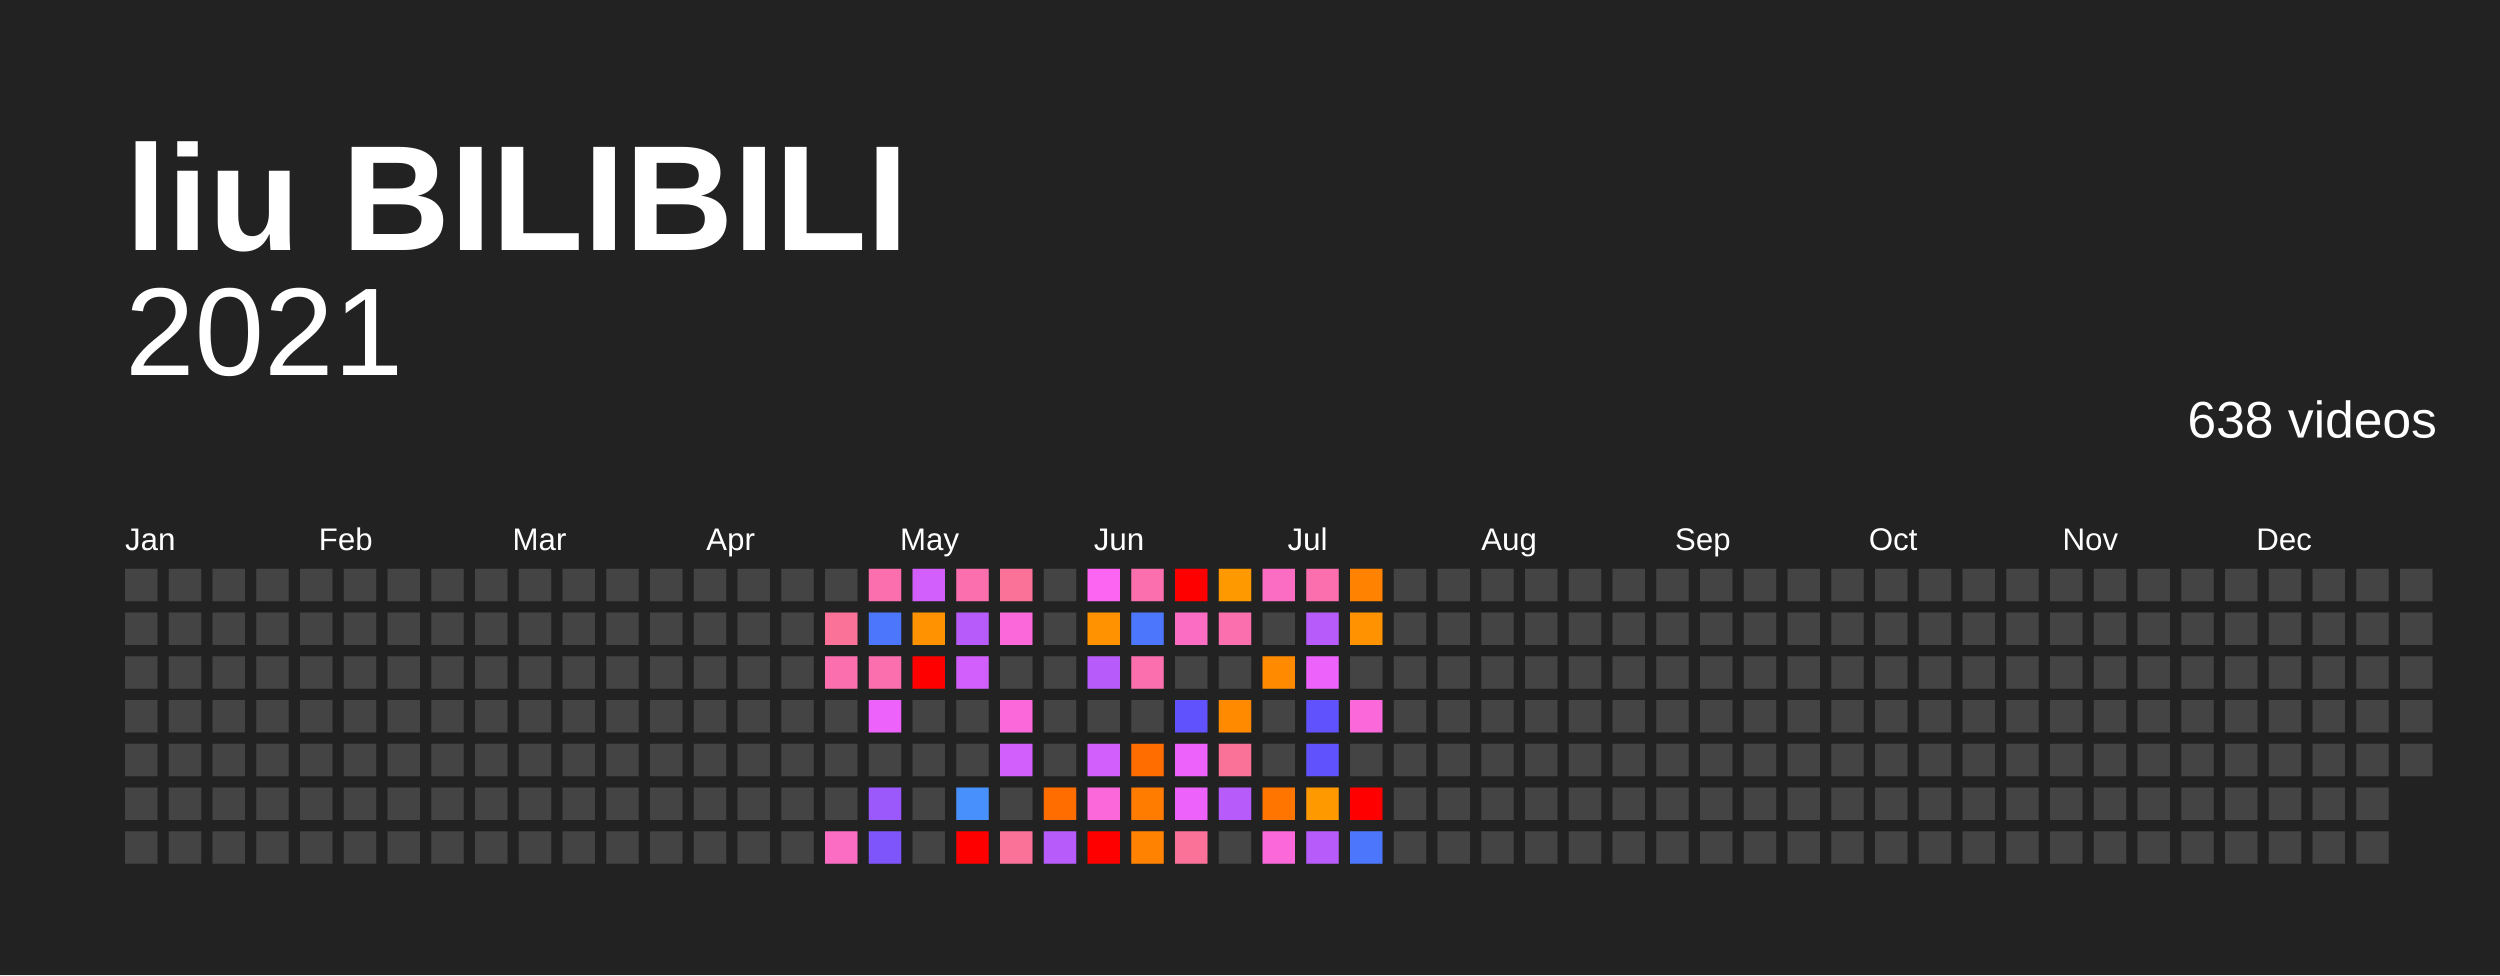
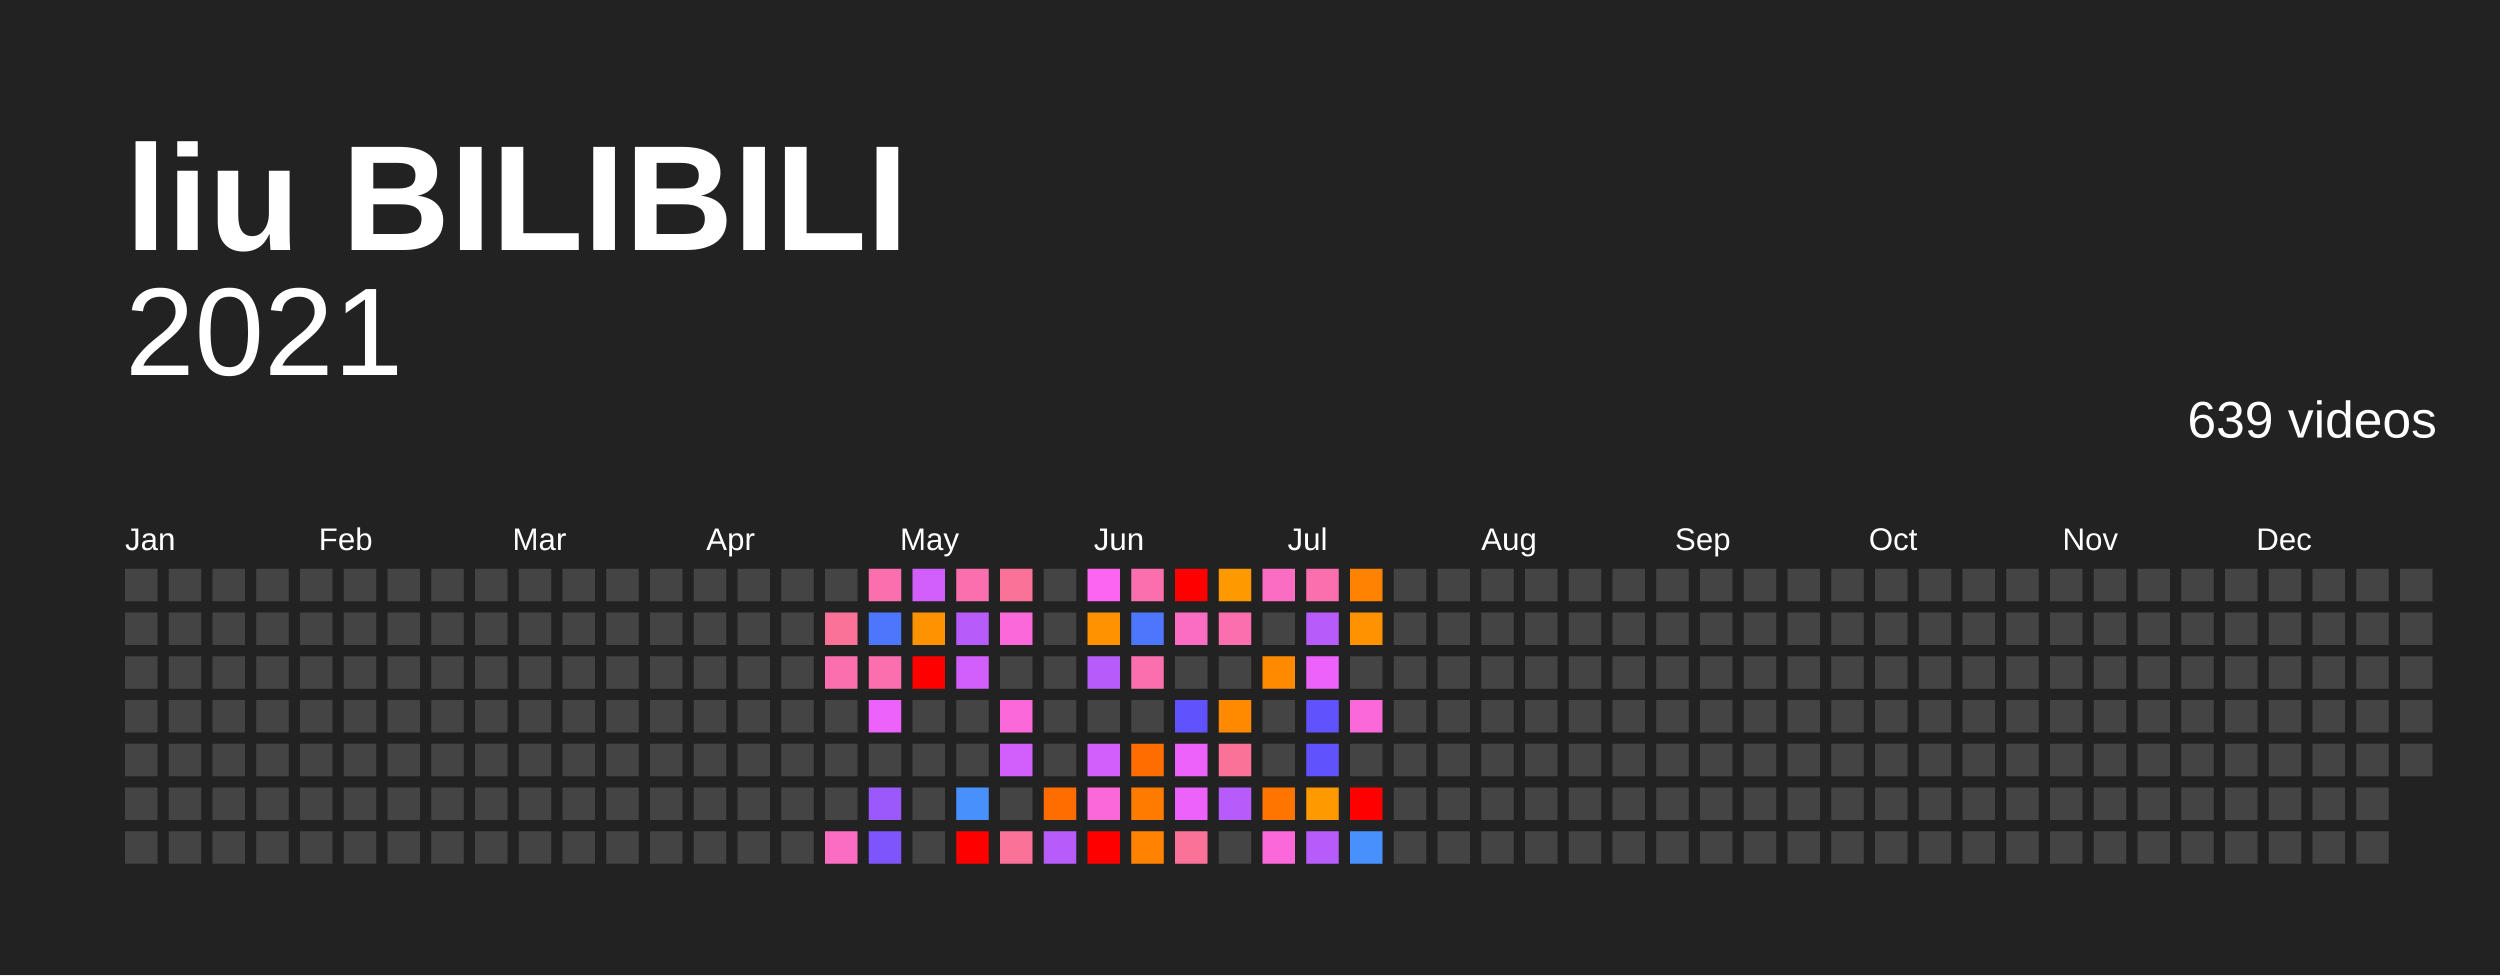
<svg xmlns="http://www.w3.org/2000/svg" baseProfile="full" height="78mm" version="1.1" viewBox="0,0,200,78" width="200mm">
  <defs />
  <rect fill="#222222" height="78" width="200" x="0" y="0" />
  <text fill="#FFFFFF" style="font-size:12px; font-family:Arial; font-weight:bold;" x="10" y="20">liu BILIBILI</text>
  <text alignment-baseline="hanging" fill="#FFFFFF" style="font-size:10.0px; font-family:Arial;" x="10" y="30">2021</text>
-   <text alignment-baseline="hanging" fill="#FFFFFF" style="font-size:4.125px; font-family:Arial;" x="175" y="35">638 videos</text>
+   <text alignment-baseline="hanging" fill="#FFFFFF" style="font-size:4.125px; font-family:Arial;" x="175" y="35">639 videos</text>
  <text fill="#FFFFFF" style="font-size:2.5px; font-family:Arial" x="10.0" y="44">Jan</text>
  <text fill="#FFFFFF" style="font-size:2.5px; font-family:Arial" x="25.5" y="44">Feb</text>
  <text fill="#FFFFFF" style="font-size:2.5px; font-family:Arial" x="41.0" y="44">Mar</text>
  <text fill="#FFFFFF" style="font-size:2.5px; font-family:Arial" x="56.5" y="44">Apr</text>
  <text fill="#FFFFFF" style="font-size:2.5px; font-family:Arial" x="72.0" y="44">May</text>
  <text fill="#FFFFFF" style="font-size:2.5px; font-family:Arial" x="87.5" y="44">Jun</text>
  <text fill="#FFFFFF" style="font-size:2.5px; font-family:Arial" x="103.0" y="44">Jul</text>
  <text fill="#FFFFFF" style="font-size:2.5px; font-family:Arial" x="118.5" y="44">Aug</text>
  <text fill="#FFFFFF" style="font-size:2.5px; font-family:Arial" x="134.0" y="44">Sep</text>
  <text fill="#FFFFFF" style="font-size:2.5px; font-family:Arial" x="149.5" y="44">Oct</text>
  <text fill="#FFFFFF" style="font-size:2.5px; font-family:Arial" x="165.0" y="44">Nov</text>
  <text fill="#FFFFFF" style="font-size:2.5px; font-family:Arial" x="180.5" y="44">Dec</text>
  <rect fill="#444444" height="2.6" width="2.6" x="10.0" y="45.5" />
  <rect fill="#444444" height="2.6" width="2.6" x="10.0" y="49.0" />
  <rect fill="#444444" height="2.6" width="2.6" x="10.0" y="52.5" />
  <rect fill="#444444" height="2.6" width="2.6" x="10.0" y="56.0" />
  <rect fill="#444444" height="2.6" width="2.6" x="10.0" y="59.5" />
  <rect fill="#444444" height="2.6" width="2.6" x="10.0" y="63.0" />
  <rect fill="#444444" height="2.6" width="2.6" x="10.0" y="66.5" />
  <rect fill="#444444" height="2.6" width="2.6" x="13.5" y="45.5" />
  <rect fill="#444444" height="2.6" width="2.6" x="13.5" y="49.0" />
  <rect fill="#444444" height="2.6" width="2.6" x="13.5" y="52.5" />
  <rect fill="#444444" height="2.6" width="2.6" x="13.5" y="56.0" />
  <rect fill="#444444" height="2.6" width="2.6" x="13.5" y="59.5" />
  <rect fill="#444444" height="2.6" width="2.6" x="13.5" y="63.0" />
  <rect fill="#444444" height="2.6" width="2.6" x="13.5" y="66.5" />
  <rect fill="#444444" height="2.6" width="2.6" x="17.0" y="45.5" />
  <rect fill="#444444" height="2.6" width="2.6" x="17.0" y="49.0" />
  <rect fill="#444444" height="2.6" width="2.6" x="17.0" y="52.5" />
  <rect fill="#444444" height="2.6" width="2.6" x="17.0" y="56.0" />
  <rect fill="#444444" height="2.6" width="2.6" x="17.0" y="59.5" />
  <rect fill="#444444" height="2.6" width="2.6" x="17.0" y="63.0" />
  <rect fill="#444444" height="2.6" width="2.6" x="17.0" y="66.5" />
  <rect fill="#444444" height="2.6" width="2.6" x="20.5" y="45.5" />
  <rect fill="#444444" height="2.6" width="2.6" x="20.5" y="49.0" />
  <rect fill="#444444" height="2.6" width="2.6" x="20.5" y="52.5" />
  <rect fill="#444444" height="2.6" width="2.6" x="20.5" y="56.0" />
  <rect fill="#444444" height="2.6" width="2.6" x="20.5" y="59.5" />
  <rect fill="#444444" height="2.6" width="2.6" x="20.5" y="63.0" />
  <rect fill="#444444" height="2.6" width="2.6" x="20.5" y="66.5" />
  <rect fill="#444444" height="2.6" width="2.6" x="24.0" y="45.5" />
  <rect fill="#444444" height="2.6" width="2.6" x="24.0" y="49.0" />
  <rect fill="#444444" height="2.6" width="2.6" x="24.0" y="52.5" />
  <rect fill="#444444" height="2.6" width="2.6" x="24.0" y="56.0" />
  <rect fill="#444444" height="2.6" width="2.6" x="24.0" y="59.5" />
  <rect fill="#444444" height="2.6" width="2.6" x="24.0" y="63.0" />
  <rect fill="#444444" height="2.6" width="2.6" x="24.0" y="66.5" />
  <rect fill="#444444" height="2.6" width="2.6" x="27.5" y="45.5" />
  <rect fill="#444444" height="2.6" width="2.6" x="27.5" y="49.0" />
  <rect fill="#444444" height="2.6" width="2.6" x="27.5" y="52.5" />
  <rect fill="#444444" height="2.6" width="2.6" x="27.5" y="56.0" />
  <rect fill="#444444" height="2.6" width="2.6" x="27.5" y="59.5" />
  <rect fill="#444444" height="2.6" width="2.6" x="27.5" y="63.0" />
  <rect fill="#444444" height="2.6" width="2.6" x="27.5" y="66.5" />
  <rect fill="#444444" height="2.6" width="2.6" x="31.0" y="45.5" />
  <rect fill="#444444" height="2.6" width="2.6" x="31.0" y="49.0" />
  <rect fill="#444444" height="2.6" width="2.6" x="31.0" y="52.5" />
  <rect fill="#444444" height="2.6" width="2.6" x="31.0" y="56.0" />
  <rect fill="#444444" height="2.6" width="2.6" x="31.0" y="59.5" />
  <rect fill="#444444" height="2.6" width="2.6" x="31.0" y="63.0" />
  <rect fill="#444444" height="2.6" width="2.6" x="31.0" y="66.5" />
  <rect fill="#444444" height="2.6" width="2.6" x="34.5" y="45.5" />
  <rect fill="#444444" height="2.6" width="2.6" x="34.5" y="49.0" />
  <rect fill="#444444" height="2.6" width="2.6" x="34.5" y="52.5" />
  <rect fill="#444444" height="2.6" width="2.6" x="34.5" y="56.0" />
  <rect fill="#444444" height="2.6" width="2.6" x="34.5" y="59.5" />
  <rect fill="#444444" height="2.6" width="2.6" x="34.5" y="63.0" />
  <rect fill="#444444" height="2.6" width="2.6" x="34.5" y="66.5" />
  <rect fill="#444444" height="2.6" width="2.6" x="38.0" y="45.5" />
  <rect fill="#444444" height="2.6" width="2.6" x="38.0" y="49.0" />
  <rect fill="#444444" height="2.6" width="2.6" x="38.0" y="52.5" />
  <rect fill="#444444" height="2.6" width="2.6" x="38.0" y="56.0" />
  <rect fill="#444444" height="2.6" width="2.6" x="38.0" y="59.5" />
  <rect fill="#444444" height="2.6" width="2.6" x="38.0" y="63.0" />
  <rect fill="#444444" height="2.6" width="2.6" x="38.0" y="66.5" />
  <rect fill="#444444" height="2.6" width="2.6" x="41.5" y="45.5" />
  <rect fill="#444444" height="2.6" width="2.6" x="41.5" y="49.0" />
  <rect fill="#444444" height="2.6" width="2.6" x="41.5" y="52.5" />
  <rect fill="#444444" height="2.6" width="2.6" x="41.5" y="56.0" />
  <rect fill="#444444" height="2.6" width="2.6" x="41.5" y="59.5" />
  <rect fill="#444444" height="2.6" width="2.6" x="41.5" y="63.0" />
  <rect fill="#444444" height="2.6" width="2.6" x="41.5" y="66.5" />
  <rect fill="#444444" height="2.6" width="2.6" x="45.0" y="45.5" />
  <rect fill="#444444" height="2.6" width="2.6" x="45.0" y="49.0" />
  <rect fill="#444444" height="2.6" width="2.6" x="45.0" y="52.5" />
  <rect fill="#444444" height="2.6" width="2.6" x="45.0" y="56.0" />
  <rect fill="#444444" height="2.6" width="2.6" x="45.0" y="59.5" />
  <rect fill="#444444" height="2.6" width="2.6" x="45.0" y="63.0" />
  <rect fill="#444444" height="2.6" width="2.6" x="45.0" y="66.5" />
  <rect fill="#444444" height="2.6" width="2.6" x="48.5" y="45.5" />
  <rect fill="#444444" height="2.6" width="2.6" x="48.5" y="49.0" />
  <rect fill="#444444" height="2.6" width="2.6" x="48.5" y="52.5" />
  <rect fill="#444444" height="2.6" width="2.6" x="48.5" y="56.0" />
  <rect fill="#444444" height="2.6" width="2.6" x="48.5" y="59.5" />
  <rect fill="#444444" height="2.6" width="2.6" x="48.5" y="63.0" />
  <rect fill="#444444" height="2.6" width="2.6" x="48.5" y="66.5" />
  <rect fill="#444444" height="2.6" width="2.6" x="52.0" y="45.5" />
  <rect fill="#444444" height="2.6" width="2.6" x="52.0" y="49.0" />
  <rect fill="#444444" height="2.6" width="2.6" x="52.0" y="52.5" />
  <rect fill="#444444" height="2.6" width="2.6" x="52.0" y="56.0" />
  <rect fill="#444444" height="2.6" width="2.6" x="52.0" y="59.5" />
  <rect fill="#444444" height="2.6" width="2.6" x="52.0" y="63.0" />
  <rect fill="#444444" height="2.6" width="2.6" x="52.0" y="66.5" />
  <rect fill="#444444" height="2.6" width="2.6" x="55.5" y="45.5" />
  <rect fill="#444444" height="2.6" width="2.6" x="55.5" y="49.0" />
  <rect fill="#444444" height="2.6" width="2.6" x="55.5" y="52.5" />
  <rect fill="#444444" height="2.6" width="2.6" x="55.5" y="56.0" />
  <rect fill="#444444" height="2.6" width="2.6" x="55.5" y="59.5" />
  <rect fill="#444444" height="2.6" width="2.6" x="55.5" y="63.0" />
  <rect fill="#444444" height="2.6" width="2.6" x="55.5" y="66.5" />
  <rect fill="#444444" height="2.6" width="2.6" x="59.0" y="45.5" />
  <rect fill="#444444" height="2.6" width="2.6" x="59.0" y="49.0" />
  <rect fill="#444444" height="2.6" width="2.6" x="59.0" y="52.5" />
  <rect fill="#444444" height="2.6" width="2.6" x="59.0" y="56.0" />
  <rect fill="#444444" height="2.6" width="2.6" x="59.0" y="59.5" />
  <rect fill="#444444" height="2.6" width="2.6" x="59.0" y="63.0" />
  <rect fill="#444444" height="2.6" width="2.6" x="59.0" y="66.5" />
  <rect fill="#444444" height="2.6" width="2.6" x="62.5" y="45.5" />
  <rect fill="#444444" height="2.6" width="2.6" x="62.5" y="49.0" />
  <rect fill="#444444" height="2.6" width="2.6" x="62.5" y="52.5" />
  <rect fill="#444444" height="2.6" width="2.6" x="62.5" y="56.0" />
  <rect fill="#444444" height="2.6" width="2.6" x="62.5" y="59.5" />
  <rect fill="#444444" height="2.6" width="2.6" x="62.5" y="63.0" />
  <rect fill="#444444" height="2.6" width="2.6" x="62.5" y="66.5" />
  <rect fill="#444444" height="2.6" width="2.6" x="66.0" y="45.5" />
  <rect fill="#fb7299" height="2.6" width="2.6" x="66.0" y="49.0" />
  <rect fill="#fb6fae" height="2.6" width="2.6" x="66.0" y="52.5" />
  <rect fill="#444444" height="2.6" width="2.6" x="66.0" y="56.0" />
  <rect fill="#444444" height="2.6" width="2.6" x="66.0" y="59.5" />
  <rect fill="#444444" height="2.6" width="2.6" x="66.0" y="63.0" />
  <rect fill="#fb6cc3" height="2.6" width="2.6" x="66.0" y="66.5" />
  <rect fill="#fb6fae" height="2.6" width="2.6" x="69.5" y="45.5" />
  <rect fill="#4c77fc" height="2.6" width="2.6" x="69.5" y="49.0" />
  <rect fill="#fb6fae" height="2.6" width="2.6" x="69.5" y="52.5" />
  <rect fill="#ec62fb" height="2.6" width="2.6" x="69.5" y="56.0" />
  <rect fill="#444444" height="2.6" width="2.6" x="69.5" y="59.5" />
  <rect fill="#9b58fb" height="2.6" width="2.6" x="69.5" y="63.0" />
  <rect fill="#7e55fb" height="2.6" width="2.6" x="69.5" y="66.5" />
  <rect fill="#d25ffb" height="2.6" width="2.6" x="73.0" y="45.5" />
  <rect fill="#ff9200" height="2.6" width="2.6" x="73.0" y="49.0" />
  <rect fill="red" height="2.6" width="2.6" x="73.0" y="52.5" />
  <rect fill="#444444" height="2.6" width="2.6" x="73.0" y="56.0" />
  <rect fill="#444444" height="2.6" width="2.6" x="73.0" y="59.5" />
  <rect fill="#444444" height="2.6" width="2.6" x="73.0" y="63.0" />
  <rect fill="#444444" height="2.6" width="2.6" x="73.0" y="66.5" />
  <rect fill="#fb6fae" height="2.6" width="2.6" x="76.5" y="45.5" />
  <rect fill="#b75cfb" height="2.6" width="2.6" x="76.5" y="49.0" />
  <rect fill="#d25ffb" height="2.6" width="2.6" x="76.5" y="52.5" />
  <rect fill="#444444" height="2.6" width="2.6" x="76.5" y="56.0" />
  <rect fill="#444444" height="2.6" width="2.6" x="76.5" y="59.5" />
  <rect fill="#4891fc" height="2.6" width="2.6" x="76.5" y="63.0" />
  <rect fill="red" height="2.6" width="2.6" x="76.5" y="66.5" />
  <rect fill="#fb7299" height="2.6" width="2.6" x="80.0" y="45.5" />
  <rect fill="#fb68da" height="2.6" width="2.6" x="80.0" y="49.0" />
  <rect fill="#444444" height="2.6" width="2.6" x="80.0" y="52.5" />
  <rect fill="#fb68da" height="2.6" width="2.6" x="80.0" y="56.0" />
  <rect fill="#d25ffb" height="2.6" width="2.6" x="80.0" y="59.5" />
  <rect fill="#444444" height="2.6" width="2.6" x="80.0" y="63.0" />
  <rect fill="#fb7299" height="2.6" width="2.6" x="80.0" y="66.5" />
  <rect fill="#444444" height="2.6" width="2.6" x="83.5" y="45.5" />
  <rect fill="#444444" height="2.6" width="2.6" x="83.5" y="49.0" />
  <rect fill="#444444" height="2.6" width="2.6" x="83.5" y="52.5" />
  <rect fill="#444444" height="2.6" width="2.6" x="83.5" y="56.0" />
  <rect fill="#444444" height="2.6" width="2.6" x="83.5" y="59.5" />
  <rect fill="#ff6d00" height="2.6" width="2.6" x="83.5" y="63.0" />
  <rect fill="#b75cfb" height="2.6" width="2.6" x="83.5" y="66.5" />
  <rect fill="#fb65f2" height="2.6" width="2.6" x="87.0" y="45.5" />
  <rect fill="#ff9200" height="2.6" width="2.6" x="87.0" y="49.0" />
  <rect fill="#b75cfb" height="2.6" width="2.6" x="87.0" y="52.5" />
  <rect fill="#444444" height="2.6" width="2.6" x="87.0" y="56.0" />
  <rect fill="#d25ffb" height="2.6" width="2.6" x="87.0" y="59.5" />
  <rect fill="#fb68da" height="2.6" width="2.6" x="87.0" y="63.0" />
  <rect fill="red" height="2.6" width="2.6" x="87.0" y="66.5" />
  <rect fill="#fb6fae" height="2.6" width="2.6" x="90.5" y="45.5" />
  <rect fill="#4c77fc" height="2.6" width="2.6" x="90.5" y="49.0" />
  <rect fill="#fb6fae" height="2.6" width="2.6" x="90.5" y="52.5" />
  <rect fill="#444444" height="2.6" width="2.6" x="90.5" y="56.0" />
  <rect fill="#ff6d00" height="2.6" width="2.6" x="90.5" y="59.5" />
  <rect fill="#ff7c00" height="2.6" width="2.6" x="90.5" y="63.0" />
  <rect fill="#ff8300" height="2.6" width="2.6" x="90.5" y="66.5" />
  <rect fill="red" height="2.6" width="2.6" x="94.0" y="45.5" />
  <rect fill="#fb6cc3" height="2.6" width="2.6" x="94.0" y="49.0" />
  <rect fill="#444444" height="2.6" width="2.6" x="94.0" y="52.5" />
  <rect fill="#6052fc" height="2.6" width="2.6" x="94.0" y="56.0" />
  <rect fill="#ec62fb" height="2.6" width="2.6" x="94.0" y="59.5" />
  <rect fill="#ec62fb" height="2.6" width="2.6" x="94.0" y="63.0" />
  <rect fill="#fb7299" height="2.6" width="2.6" x="94.0" y="66.5" />
  <rect fill="#ff9900" height="2.6" width="2.6" x="97.5" y="45.5" />
  <rect fill="#fb6fae" height="2.6" width="2.6" x="97.5" y="49.0" />
  <rect fill="#444444" height="2.6" width="2.6" x="97.5" y="52.5" />
  <rect fill="#ff8a00" height="2.6" width="2.6" x="97.5" y="56.0" />
  <rect fill="#fb7299" height="2.6" width="2.6" x="97.5" y="59.5" />
  <rect fill="#b75cfb" height="2.6" width="2.6" x="97.5" y="63.0" />
  <rect fill="#444444" height="2.6" width="2.6" x="97.5" y="66.5" />
  <rect fill="#fb6cc3" height="2.6" width="2.6" x="101.0" y="45.5" />
  <rect fill="#444444" height="2.6" width="2.6" x="101.0" y="49.0" />
  <rect fill="#ff8a00" height="2.6" width="2.6" x="101.0" y="52.5" />
  <rect fill="#444444" height="2.6" width="2.6" x="101.0" y="56.0" />
  <rect fill="#444444" height="2.6" width="2.6" x="101.0" y="59.5" />
  <rect fill="#ff7500" height="2.6" width="2.6" x="101.0" y="63.0" />
  <rect fill="#fb68da" height="2.6" width="2.6" x="101.0" y="66.5" />
  <rect fill="#fb6fae" height="2.6" width="2.6" x="104.5" y="45.5" />
  <rect fill="#b75cfb" height="2.6" width="2.6" x="104.5" y="49.0" />
  <rect fill="#ec62fb" height="2.6" width="2.6" x="104.5" y="52.5" />
  <rect fill="#6052fc" height="2.6" width="2.6" x="104.5" y="56.0" />
  <rect fill="#6052fc" height="2.6" width="2.6" x="104.5" y="59.5" />
  <rect fill="#ff9900" height="2.6" width="2.6" x="104.5" y="63.0" />
  <rect fill="#b75cfb" height="2.6" width="2.6" x="104.5" y="66.5" />
  <rect fill="#ff8300" height="2.6" width="2.6" x="108.0" y="45.5" />
  <rect fill="#ff9200" height="2.6" width="2.6" x="108.0" y="49.0" />
  <rect fill="#444444" height="2.6" width="2.6" x="108.0" y="52.5" />
  <rect fill="#fb68da" height="2.6" width="2.6" x="108.0" y="56.0" />
  <rect fill="#444444" height="2.6" width="2.6" x="108.0" y="59.5" />
  <rect fill="red" height="2.6" width="2.6" x="108.0" y="63.0" />
-   <rect fill="#4c77fc" height="2.6" width="2.6" x="108.0" y="66.5" />
+   <rect fill="#4891fc" height="2.6" width="2.6" x="108.0" y="66.5" />
  <rect fill="#444444" height="2.6" width="2.6" x="111.5" y="45.5" />
  <rect fill="#444444" height="2.6" width="2.6" x="111.5" y="49.0" />
  <rect fill="#444444" height="2.6" width="2.6" x="111.5" y="52.5" />
  <rect fill="#444444" height="2.6" width="2.6" x="111.5" y="56.0" />
  <rect fill="#444444" height="2.6" width="2.6" x="111.5" y="59.5" />
  <rect fill="#444444" height="2.6" width="2.6" x="111.5" y="63.0" />
  <rect fill="#444444" height="2.6" width="2.6" x="111.5" y="66.5" />
  <rect fill="#444444" height="2.6" width="2.6" x="115.0" y="45.5" />
  <rect fill="#444444" height="2.6" width="2.6" x="115.0" y="49.0" />
  <rect fill="#444444" height="2.6" width="2.6" x="115.0" y="52.5" />
  <rect fill="#444444" height="2.6" width="2.6" x="115.0" y="56.0" />
  <rect fill="#444444" height="2.6" width="2.6" x="115.0" y="59.5" />
  <rect fill="#444444" height="2.6" width="2.6" x="115.0" y="63.0" />
  <rect fill="#444444" height="2.6" width="2.6" x="115.0" y="66.5" />
  <rect fill="#444444" height="2.6" width="2.6" x="118.5" y="45.5" />
  <rect fill="#444444" height="2.6" width="2.6" x="118.5" y="49.0" />
  <rect fill="#444444" height="2.6" width="2.6" x="118.5" y="52.5" />
  <rect fill="#444444" height="2.6" width="2.6" x="118.5" y="56.0" />
  <rect fill="#444444" height="2.6" width="2.6" x="118.5" y="59.5" />
  <rect fill="#444444" height="2.6" width="2.6" x="118.5" y="63.0" />
  <rect fill="#444444" height="2.6" width="2.6" x="118.5" y="66.5" />
  <rect fill="#444444" height="2.6" width="2.6" x="122.0" y="45.5" />
  <rect fill="#444444" height="2.6" width="2.6" x="122.0" y="49.0" />
  <rect fill="#444444" height="2.6" width="2.6" x="122.0" y="52.5" />
  <rect fill="#444444" height="2.6" width="2.6" x="122.0" y="56.0" />
  <rect fill="#444444" height="2.6" width="2.6" x="122.0" y="59.5" />
  <rect fill="#444444" height="2.6" width="2.6" x="122.0" y="63.0" />
  <rect fill="#444444" height="2.6" width="2.6" x="122.0" y="66.5" />
  <rect fill="#444444" height="2.6" width="2.6" x="125.5" y="45.5" />
  <rect fill="#444444" height="2.6" width="2.6" x="125.5" y="49.0" />
  <rect fill="#444444" height="2.6" width="2.6" x="125.5" y="52.5" />
  <rect fill="#444444" height="2.6" width="2.6" x="125.5" y="56.0" />
  <rect fill="#444444" height="2.6" width="2.6" x="125.5" y="59.5" />
  <rect fill="#444444" height="2.6" width="2.6" x="125.5" y="63.0" />
  <rect fill="#444444" height="2.6" width="2.6" x="125.5" y="66.5" />
  <rect fill="#444444" height="2.6" width="2.6" x="129.0" y="45.5" />
  <rect fill="#444444" height="2.6" width="2.6" x="129.0" y="49.0" />
  <rect fill="#444444" height="2.6" width="2.6" x="129.0" y="52.5" />
  <rect fill="#444444" height="2.6" width="2.6" x="129.0" y="56.0" />
  <rect fill="#444444" height="2.6" width="2.6" x="129.0" y="59.5" />
  <rect fill="#444444" height="2.6" width="2.6" x="129.0" y="63.0" />
  <rect fill="#444444" height="2.6" width="2.6" x="129.0" y="66.5" />
  <rect fill="#444444" height="2.6" width="2.6" x="132.5" y="45.5" />
  <rect fill="#444444" height="2.6" width="2.6" x="132.5" y="49.0" />
  <rect fill="#444444" height="2.6" width="2.6" x="132.5" y="52.5" />
  <rect fill="#444444" height="2.6" width="2.6" x="132.5" y="56.0" />
  <rect fill="#444444" height="2.6" width="2.6" x="132.5" y="59.5" />
  <rect fill="#444444" height="2.6" width="2.6" x="132.5" y="63.0" />
  <rect fill="#444444" height="2.6" width="2.6" x="132.5" y="66.5" />
  <rect fill="#444444" height="2.6" width="2.6" x="136.0" y="45.5" />
  <rect fill="#444444" height="2.6" width="2.6" x="136.0" y="49.0" />
  <rect fill="#444444" height="2.6" width="2.6" x="136.0" y="52.5" />
  <rect fill="#444444" height="2.6" width="2.6" x="136.0" y="56.0" />
  <rect fill="#444444" height="2.6" width="2.6" x="136.0" y="59.5" />
  <rect fill="#444444" height="2.6" width="2.6" x="136.0" y="63.0" />
  <rect fill="#444444" height="2.6" width="2.6" x="136.0" y="66.5" />
  <rect fill="#444444" height="2.6" width="2.6" x="139.5" y="45.5" />
  <rect fill="#444444" height="2.6" width="2.6" x="139.5" y="49.0" />
  <rect fill="#444444" height="2.6" width="2.6" x="139.5" y="52.5" />
  <rect fill="#444444" height="2.6" width="2.6" x="139.5" y="56.0" />
  <rect fill="#444444" height="2.6" width="2.6" x="139.5" y="59.5" />
  <rect fill="#444444" height="2.6" width="2.6" x="139.5" y="63.0" />
  <rect fill="#444444" height="2.6" width="2.6" x="139.5" y="66.5" />
  <rect fill="#444444" height="2.6" width="2.6" x="143.0" y="45.5" />
  <rect fill="#444444" height="2.6" width="2.6" x="143.0" y="49.0" />
  <rect fill="#444444" height="2.6" width="2.6" x="143.0" y="52.5" />
  <rect fill="#444444" height="2.6" width="2.6" x="143.0" y="56.0" />
  <rect fill="#444444" height="2.6" width="2.6" x="143.0" y="59.5" />
  <rect fill="#444444" height="2.6" width="2.6" x="143.0" y="63.0" />
  <rect fill="#444444" height="2.6" width="2.6" x="143.0" y="66.5" />
  <rect fill="#444444" height="2.6" width="2.6" x="146.5" y="45.5" />
  <rect fill="#444444" height="2.6" width="2.6" x="146.5" y="49.0" />
  <rect fill="#444444" height="2.6" width="2.6" x="146.5" y="52.5" />
  <rect fill="#444444" height="2.6" width="2.6" x="146.5" y="56.0" />
  <rect fill="#444444" height="2.6" width="2.6" x="146.5" y="59.5" />
  <rect fill="#444444" height="2.6" width="2.6" x="146.5" y="63.0" />
  <rect fill="#444444" height="2.6" width="2.6" x="146.5" y="66.5" />
  <rect fill="#444444" height="2.6" width="2.6" x="150.0" y="45.5" />
  <rect fill="#444444" height="2.6" width="2.6" x="150.0" y="49.0" />
  <rect fill="#444444" height="2.6" width="2.6" x="150.0" y="52.5" />
  <rect fill="#444444" height="2.6" width="2.6" x="150.0" y="56.0" />
  <rect fill="#444444" height="2.6" width="2.6" x="150.0" y="59.5" />
  <rect fill="#444444" height="2.6" width="2.6" x="150.0" y="63.0" />
  <rect fill="#444444" height="2.6" width="2.6" x="150.0" y="66.5" />
  <rect fill="#444444" height="2.6" width="2.6" x="153.5" y="45.5" />
  <rect fill="#444444" height="2.6" width="2.6" x="153.5" y="49.0" />
  <rect fill="#444444" height="2.6" width="2.6" x="153.5" y="52.5" />
  <rect fill="#444444" height="2.6" width="2.6" x="153.5" y="56.0" />
  <rect fill="#444444" height="2.6" width="2.6" x="153.5" y="59.5" />
  <rect fill="#444444" height="2.6" width="2.6" x="153.5" y="63.0" />
  <rect fill="#444444" height="2.6" width="2.6" x="153.5" y="66.5" />
  <rect fill="#444444" height="2.6" width="2.6" x="157.0" y="45.5" />
  <rect fill="#444444" height="2.6" width="2.6" x="157.0" y="49.0" />
  <rect fill="#444444" height="2.6" width="2.6" x="157.0" y="52.5" />
  <rect fill="#444444" height="2.6" width="2.6" x="157.0" y="56.0" />
  <rect fill="#444444" height="2.6" width="2.6" x="157.0" y="59.5" />
  <rect fill="#444444" height="2.6" width="2.6" x="157.0" y="63.0" />
  <rect fill="#444444" height="2.6" width="2.6" x="157.0" y="66.5" />
  <rect fill="#444444" height="2.6" width="2.6" x="160.5" y="45.5" />
  <rect fill="#444444" height="2.6" width="2.6" x="160.5" y="49.0" />
  <rect fill="#444444" height="2.6" width="2.6" x="160.5" y="52.5" />
  <rect fill="#444444" height="2.6" width="2.6" x="160.5" y="56.0" />
  <rect fill="#444444" height="2.6" width="2.6" x="160.5" y="59.5" />
  <rect fill="#444444" height="2.6" width="2.6" x="160.5" y="63.0" />
  <rect fill="#444444" height="2.6" width="2.6" x="160.5" y="66.5" />
  <rect fill="#444444" height="2.6" width="2.6" x="164.0" y="45.5" />
  <rect fill="#444444" height="2.6" width="2.6" x="164.0" y="49.0" />
  <rect fill="#444444" height="2.6" width="2.6" x="164.0" y="52.5" />
  <rect fill="#444444" height="2.6" width="2.6" x="164.0" y="56.0" />
  <rect fill="#444444" height="2.6" width="2.6" x="164.0" y="59.5" />
  <rect fill="#444444" height="2.6" width="2.6" x="164.0" y="63.0" />
  <rect fill="#444444" height="2.6" width="2.6" x="164.0" y="66.5" />
  <rect fill="#444444" height="2.6" width="2.6" x="167.5" y="45.5" />
  <rect fill="#444444" height="2.6" width="2.6" x="167.5" y="49.0" />
  <rect fill="#444444" height="2.6" width="2.6" x="167.5" y="52.5" />
  <rect fill="#444444" height="2.6" width="2.6" x="167.5" y="56.0" />
  <rect fill="#444444" height="2.6" width="2.6" x="167.5" y="59.5" />
  <rect fill="#444444" height="2.6" width="2.6" x="167.5" y="63.0" />
  <rect fill="#444444" height="2.6" width="2.6" x="167.5" y="66.5" />
  <rect fill="#444444" height="2.6" width="2.6" x="171.0" y="45.5" />
  <rect fill="#444444" height="2.6" width="2.6" x="171.0" y="49.0" />
  <rect fill="#444444" height="2.6" width="2.6" x="171.0" y="52.5" />
  <rect fill="#444444" height="2.6" width="2.6" x="171.0" y="56.0" />
  <rect fill="#444444" height="2.6" width="2.6" x="171.0" y="59.5" />
  <rect fill="#444444" height="2.6" width="2.6" x="171.0" y="63.0" />
  <rect fill="#444444" height="2.6" width="2.6" x="171.0" y="66.5" />
  <rect fill="#444444" height="2.6" width="2.6" x="174.5" y="45.5" />
  <rect fill="#444444" height="2.6" width="2.6" x="174.5" y="49.0" />
  <rect fill="#444444" height="2.6" width="2.6" x="174.5" y="52.5" />
  <rect fill="#444444" height="2.6" width="2.6" x="174.5" y="56.0" />
  <rect fill="#444444" height="2.6" width="2.6" x="174.5" y="59.5" />
  <rect fill="#444444" height="2.6" width="2.6" x="174.5" y="63.0" />
  <rect fill="#444444" height="2.6" width="2.6" x="174.5" y="66.5" />
  <rect fill="#444444" height="2.6" width="2.6" x="178.0" y="45.5" />
  <rect fill="#444444" height="2.6" width="2.6" x="178.0" y="49.0" />
  <rect fill="#444444" height="2.6" width="2.6" x="178.0" y="52.5" />
  <rect fill="#444444" height="2.6" width="2.6" x="178.0" y="56.0" />
  <rect fill="#444444" height="2.6" width="2.6" x="178.0" y="59.5" />
  <rect fill="#444444" height="2.6" width="2.6" x="178.0" y="63.0" />
  <rect fill="#444444" height="2.6" width="2.6" x="178.0" y="66.5" />
  <rect fill="#444444" height="2.6" width="2.6" x="181.5" y="45.5" />
  <rect fill="#444444" height="2.6" width="2.6" x="181.5" y="49.0" />
  <rect fill="#444444" height="2.6" width="2.6" x="181.5" y="52.5" />
  <rect fill="#444444" height="2.6" width="2.6" x="181.5" y="56.0" />
  <rect fill="#444444" height="2.6" width="2.6" x="181.5" y="59.5" />
  <rect fill="#444444" height="2.6" width="2.6" x="181.5" y="63.0" />
  <rect fill="#444444" height="2.6" width="2.6" x="181.5" y="66.5" />
  <rect fill="#444444" height="2.6" width="2.6" x="185.0" y="45.5" />
  <rect fill="#444444" height="2.6" width="2.6" x="185.0" y="49.0" />
  <rect fill="#444444" height="2.6" width="2.6" x="185.0" y="52.5" />
  <rect fill="#444444" height="2.6" width="2.6" x="185.0" y="56.0" />
  <rect fill="#444444" height="2.6" width="2.6" x="185.0" y="59.5" />
  <rect fill="#444444" height="2.6" width="2.6" x="185.0" y="63.0" />
  <rect fill="#444444" height="2.6" width="2.6" x="185.0" y="66.5" />
  <rect fill="#444444" height="2.6" width="2.6" x="188.5" y="45.5" />
  <rect fill="#444444" height="2.6" width="2.6" x="188.5" y="49.0" />
  <rect fill="#444444" height="2.6" width="2.6" x="188.5" y="52.5" />
  <rect fill="#444444" height="2.6" width="2.6" x="188.5" y="56.0" />
  <rect fill="#444444" height="2.6" width="2.6" x="188.5" y="59.5" />
  <rect fill="#444444" height="2.6" width="2.6" x="188.5" y="63.0" />
  <rect fill="#444444" height="2.6" width="2.6" x="188.5" y="66.5" />
  <rect fill="#444444" height="2.6" width="2.6" x="192.0" y="45.5" />
  <rect fill="#444444" height="2.6" width="2.6" x="192.0" y="49.0" />
  <rect fill="#444444" height="2.6" width="2.6" x="192.0" y="52.5" />
  <rect fill="#444444" height="2.6" width="2.6" x="192.0" y="56.0" />
  <rect fill="#444444" height="2.6" width="2.6" x="192.0" y="59.5" />
</svg>
